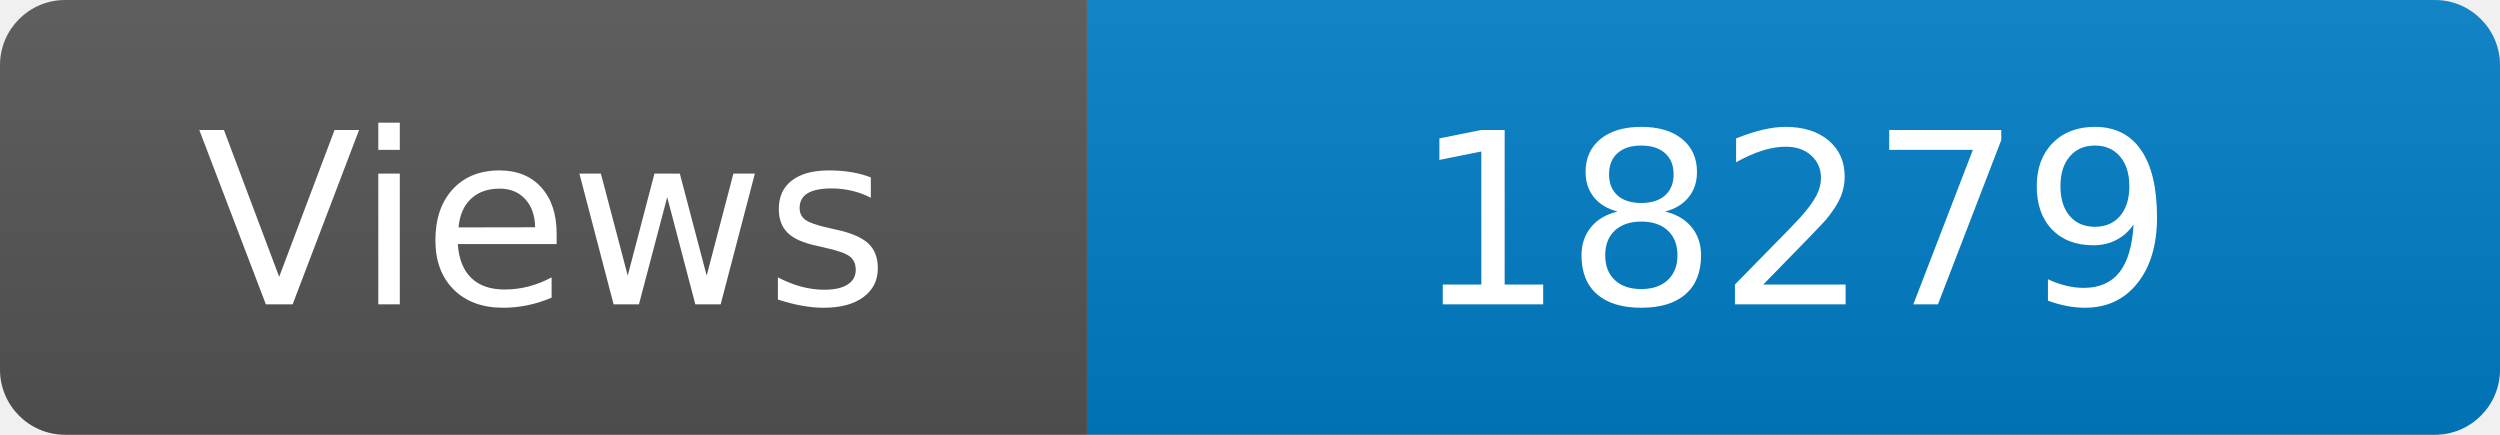
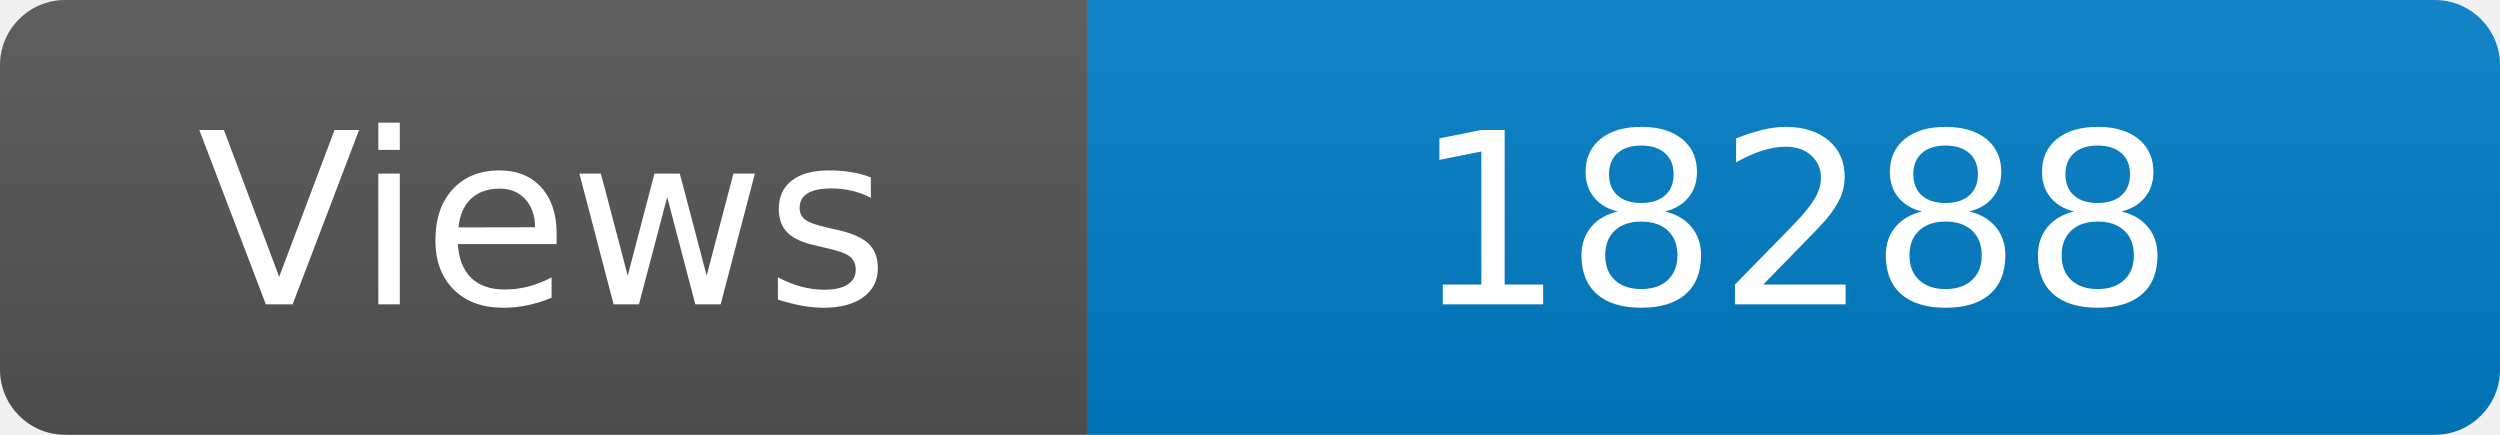
<svg xmlns="http://www.w3.org/2000/svg" width="115" height="20" role="img" aria-label="Maintained?: yes">
  <linearGradient id="s" x2="0" y2="100%">
    <stop offset="0" stop-color="#bbb" stop-opacity=".1" />
    <stop offset="1" stop-opacity=".1" />
  </linearGradient>
  <clipPath id="r">
    <rect width="115" height="20" rx="3" fill="#fff" />
  </clipPath>
  <g clip-path="url(#r)">
    <rect width="50" height="20" fill="#555" />
    <rect x="50" width="160" height="20" fill="#007ec6" />
    <rect width="115" height="20" fill="url(#s)" />
  </g>
  <g fill="#fff" text-anchor="middle" font-family="Verdana,Geneva,DejaVu Sans,sans-serif" font-size="110">
    <text x="250" y="140" transform="scale(.1)" fill="#fff">Views</text>
-     <text x="825" y="140" transform="scale(.1)" fill="#fff">18279</text>
+     <text x="825" y="140" transform="scale(.1)" fill="#fff">18288</text>
  </g>
</svg>
